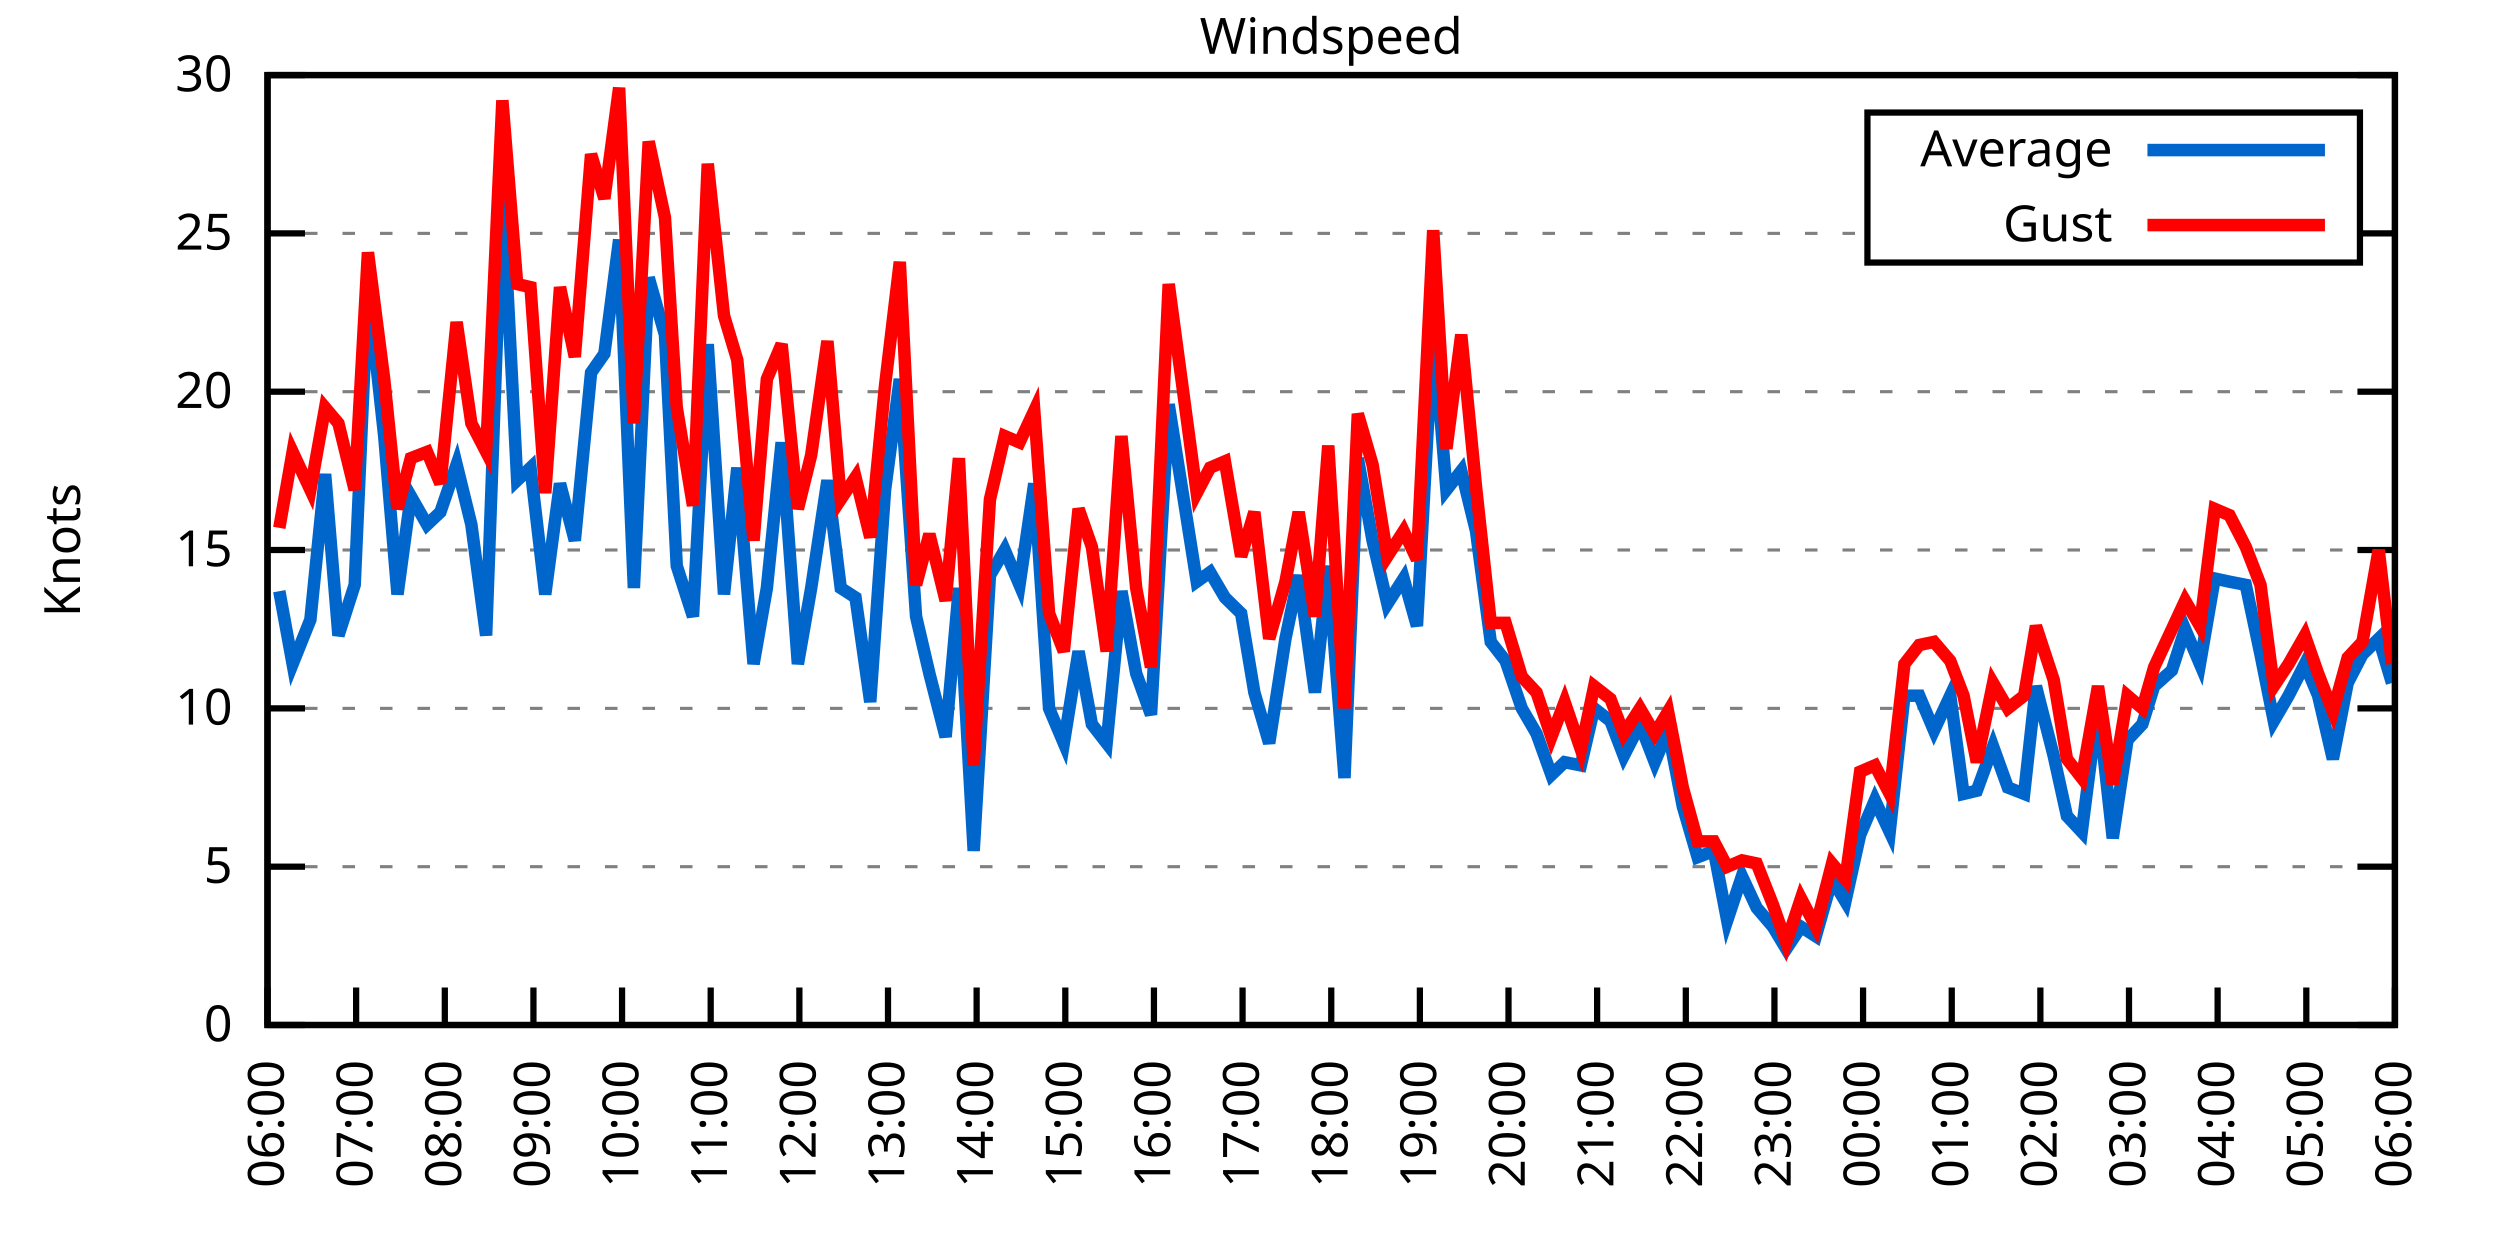
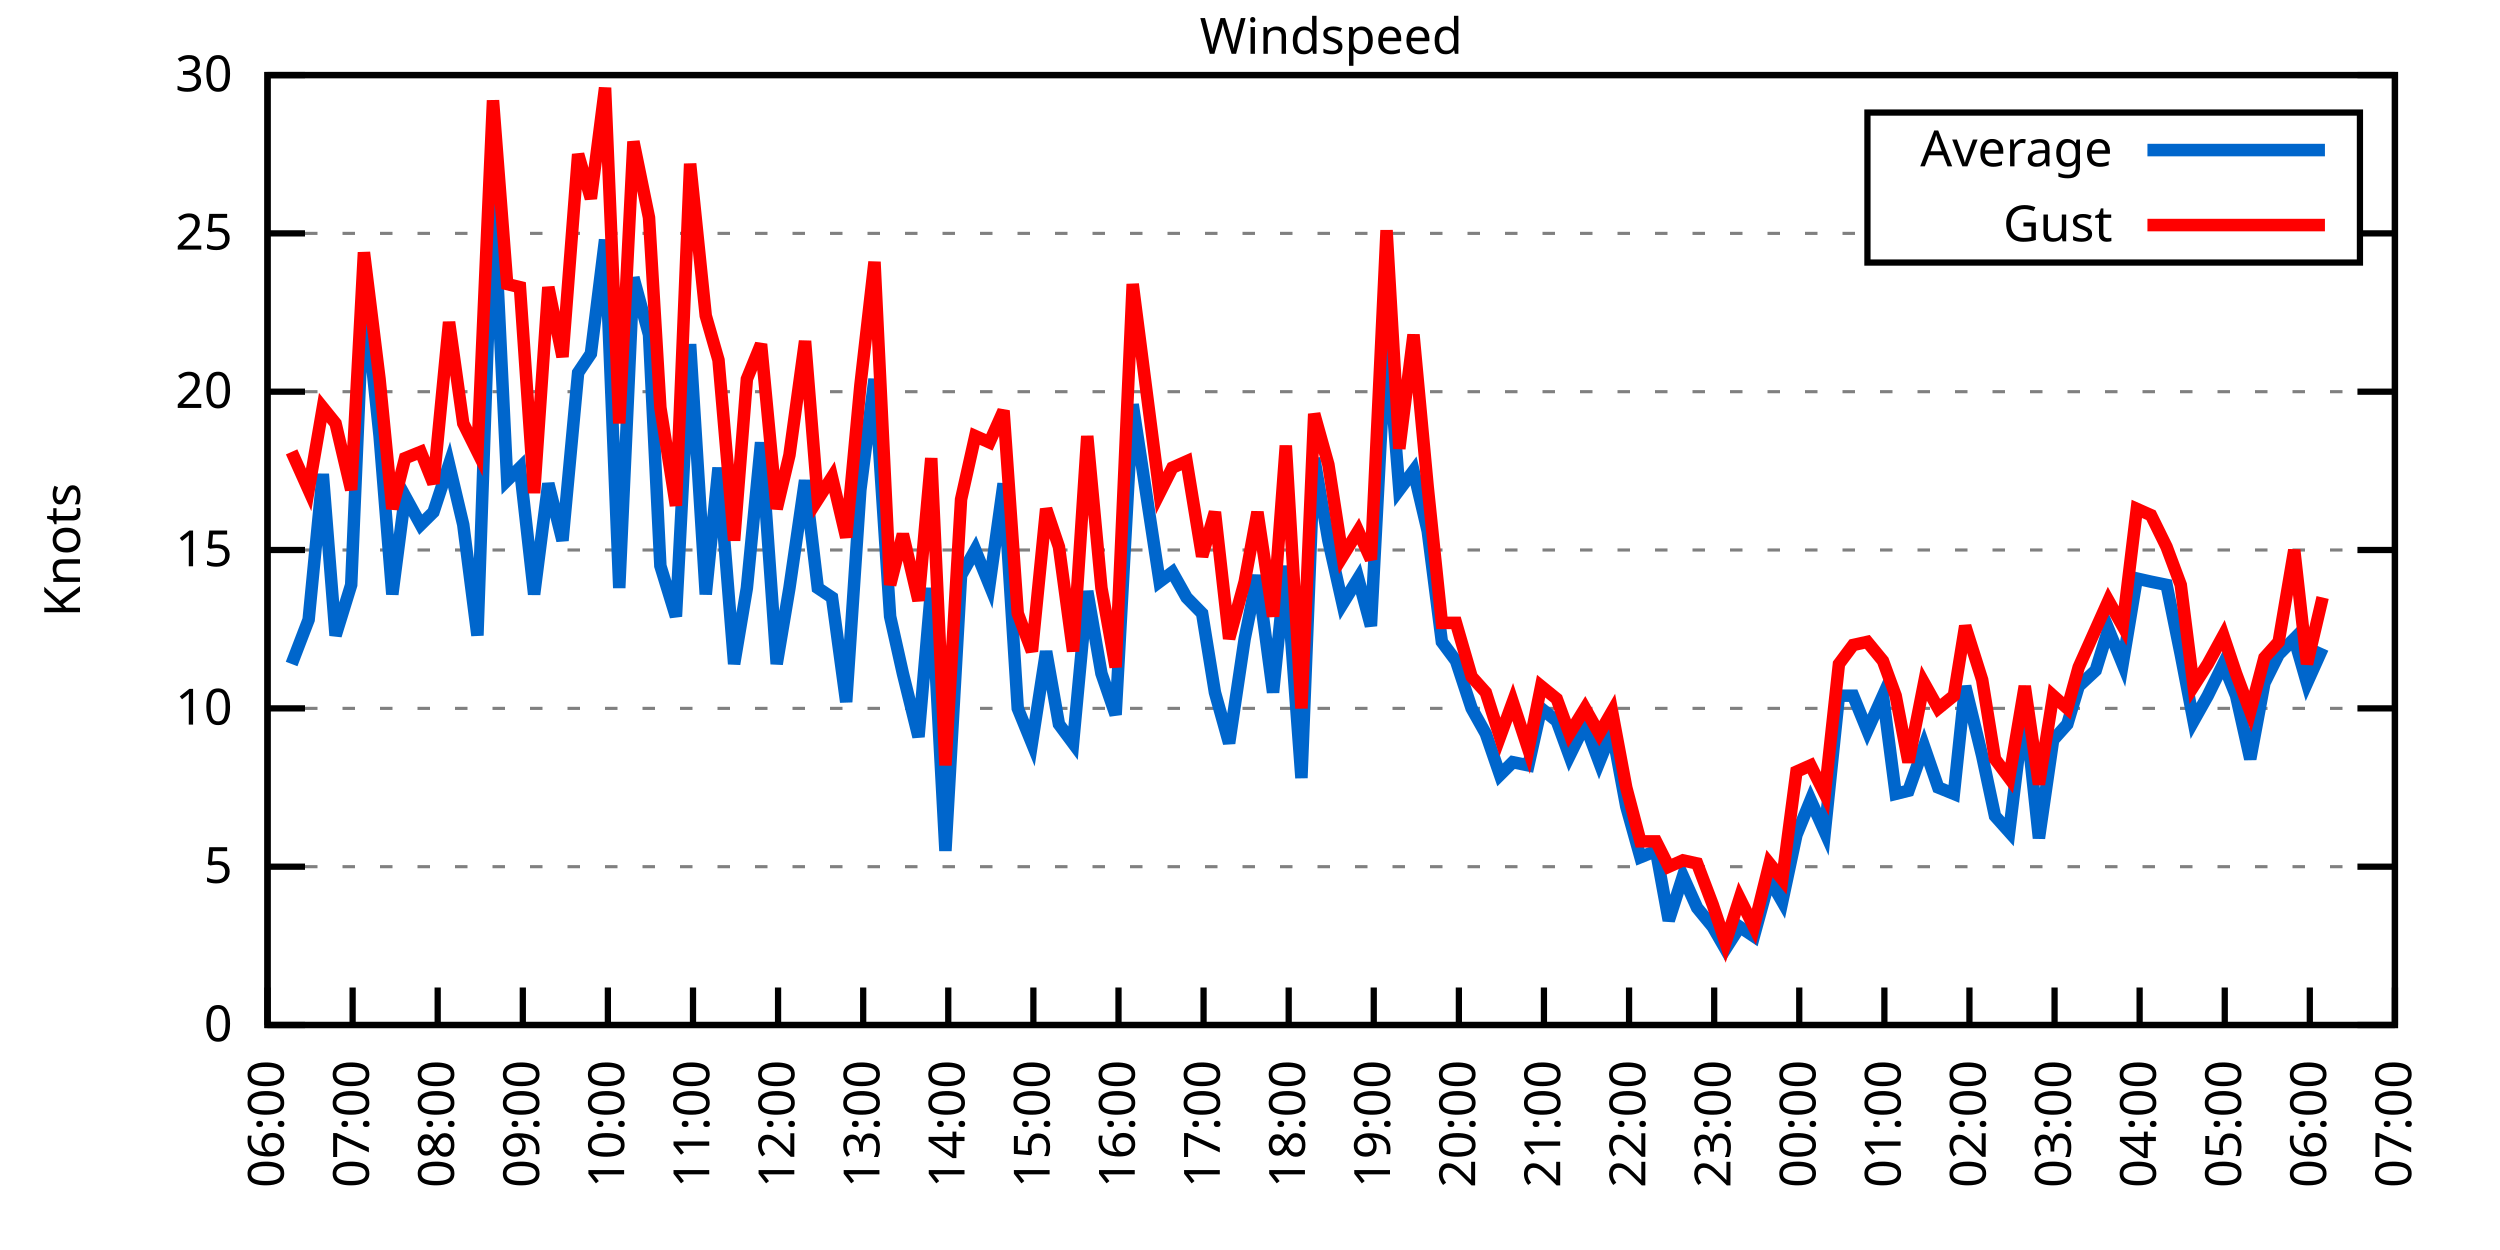
<svg xmlns="http://www.w3.org/2000/svg" xmlns:xlink="http://www.w3.org/1999/xlink" width="400" height="200" viewBox="0 0 400 200">
  <g id="gnuplot_canvas">
    <rect x="0" y="0" width="400" height="200" fill="none" />
    <defs>
      <circle id="gpDot" r="0.5" stroke-width="0.5" stroke="currentColor" />
      <path id="gpPt0" stroke-width="0.333" stroke="currentColor" d="M-1,0 h2 M0,-1 v2" />
      <path id="gpPt1" stroke-width="0.333" stroke="currentColor" d="M-1,-1 L1,1 M1,-1 L-1,1" />
      <path id="gpPt2" stroke-width="0.333" stroke="currentColor" d="M-1,0 L1,0 M0,-1 L0,1 M-1,-1 L1,1 M-1,1 L1,-1" />
      <rect id="gpPt3" stroke-width="0.333" stroke="currentColor" x="-1" y="-1" width="2" height="2" />
      <rect id="gpPt4" stroke-width="0.333" stroke="currentColor" fill="currentColor" x="-1" y="-1" width="2" height="2" />
      <circle id="gpPt5" stroke-width="0.333" stroke="currentColor" cx="0" cy="0" r="1" />
      <use xlink:href="#gpPt5" id="gpPt6" fill="currentColor" stroke="none" />
      <path id="gpPt7" stroke-width="0.333" stroke="currentColor" d="M0,-1.33 L-1.33,0.67 L1.33,0.67 z" />
      <use xlink:href="#gpPt7" id="gpPt8" fill="currentColor" stroke="none" />
      <use xlink:href="#gpPt7" id="gpPt9" stroke="currentColor" transform="rotate(180)" />
      <use xlink:href="#gpPt9" id="gpPt10" fill="currentColor" stroke="none" />
      <use xlink:href="#gpPt3" id="gpPt11" stroke="currentColor" transform="rotate(45)" />
      <use xlink:href="#gpPt11" id="gpPt12" fill="currentColor" stroke="none" />
      <path id="gpPt13" stroke-width="0.333" stroke="currentColor" d="M0,1.330 L1.265,0.411 L0.782,-1.067 L-0.782,-1.076 L-1.265,0.411 z" />
      <use xlink:href="#gpPt13" id="gpPt14" fill="currentColor" stroke="none" />
      <filter id="textbox" filterUnits="objectBoundingBox" x="0" y="0" height="1" width="1">
        <feFlood flood-color="white" flood-opacity="1" result="bgnd" />
        <feComposite in="SourceGraphic" in2="bgnd" operator="atop" />
      </filter>
      <filter id="greybox" filterUnits="objectBoundingBox" x="0" y="0" height="1" width="1">
        <feFlood flood-color="lightgrey" flood-opacity="1" result="grey" />
        <feComposite in="SourceGraphic" in2="grey" operator="atop" />
      </filter>
    </defs>
    <g fill="none" color="white" stroke="currentColor" stroke-width="1.00" stroke-linecap="butt" stroke-linejoin="miter">
</g>
    <g fill="none" color="black" stroke="currentColor" stroke-width="1.00" stroke-linecap="butt" stroke-linejoin="miter">
      <g stroke="none" shape-rendering="crispEdges">
        <polygon fill="rgb(255, 255, 255)" points="42.80,164.00 383.18,164.00 383.18,12.02 42.80,12.02 " />
      </g>
    </g>
    <g fill="none" color="black" stroke="currentColor" stroke-width="1.00" stroke-linecap="butt" stroke-linejoin="miter">
</g>
    <g fill="none" color="black" stroke="black" stroke-width="0.50" stroke-linecap="butt" stroke-linejoin="miter">
</g>
    <g fill="none" color="gray" stroke="currentColor" stroke-width="0.50" stroke-linecap="butt" stroke-linejoin="miter">
      <path stroke="gray" stroke-dasharray="2,4" class="gridline" d="M42.80,164.00 L383.19,164.00  " />
    </g>
    <g fill="none" color="gray" stroke="gray" stroke-width="1.00" stroke-linecap="butt" stroke-linejoin="miter">
</g>
    <g fill="none" color="black" stroke="currentColor" stroke-width="1.00" stroke-linecap="butt" stroke-linejoin="miter">
      <path stroke="black" d="M42.80,164.00 L48.80,164.00 M383.19,164.00 L377.19,164.00  " />
      <g transform="translate(37.20,166.60)" stroke="none" fill="black" font-family="Sans" font-size="8.00" text-anchor="end">
        <text>
          <tspan font-family="Sans"> 0</tspan>
        </text>
      </g>
    </g>
    <g fill="none" color="black" stroke="currentColor" stroke-width="1.00" stroke-linecap="butt" stroke-linejoin="miter">
</g>
    <g fill="none" color="black" stroke="black" stroke-width="0.50" stroke-linecap="butt" stroke-linejoin="miter">
</g>
    <g fill="none" color="gray" stroke="currentColor" stroke-width="0.50" stroke-linecap="butt" stroke-linejoin="miter">
      <path stroke="gray" stroke-dasharray="2,4" class="gridline" d="M42.80,138.67 L383.19,138.67  " />
    </g>
    <g fill="none" color="gray" stroke="gray" stroke-width="1.00" stroke-linecap="butt" stroke-linejoin="miter">
</g>
    <g fill="none" color="black" stroke="currentColor" stroke-width="1.00" stroke-linecap="butt" stroke-linejoin="miter">
      <path stroke="black" d="M42.80,138.67 L48.80,138.67 M383.19,138.67 L377.19,138.67  " />
      <g transform="translate(37.20,141.27)" stroke="none" fill="black" font-family="Sans" font-size="8.00" text-anchor="end">
        <text>
          <tspan font-family="Sans"> 5</tspan>
        </text>
      </g>
    </g>
    <g fill="none" color="black" stroke="currentColor" stroke-width="1.00" stroke-linecap="butt" stroke-linejoin="miter">
</g>
    <g fill="none" color="black" stroke="black" stroke-width="0.50" stroke-linecap="butt" stroke-linejoin="miter">
</g>
    <g fill="none" color="gray" stroke="currentColor" stroke-width="0.50" stroke-linecap="butt" stroke-linejoin="miter">
      <path stroke="gray" stroke-dasharray="2,4" class="gridline" d="M42.80,113.34 L383.19,113.34  " />
    </g>
    <g fill="none" color="gray" stroke="gray" stroke-width="1.00" stroke-linecap="butt" stroke-linejoin="miter">
</g>
    <g fill="none" color="black" stroke="currentColor" stroke-width="1.00" stroke-linecap="butt" stroke-linejoin="miter">
      <path stroke="black" d="M42.80,113.34 L48.80,113.34 M383.19,113.34 L377.19,113.34  " />
      <g transform="translate(37.20,115.94)" stroke="none" fill="black" font-family="Sans" font-size="8.00" text-anchor="end">
        <text>
          <tspan font-family="Sans"> 10</tspan>
        </text>
      </g>
    </g>
    <g fill="none" color="black" stroke="currentColor" stroke-width="1.00" stroke-linecap="butt" stroke-linejoin="miter">
</g>
    <g fill="none" color="black" stroke="black" stroke-width="0.50" stroke-linecap="butt" stroke-linejoin="miter">
</g>
    <g fill="none" color="gray" stroke="currentColor" stroke-width="0.50" stroke-linecap="butt" stroke-linejoin="miter">
      <path stroke="gray" stroke-dasharray="2,4" class="gridline" d="M42.80,88.00 L383.19,88.00  " />
    </g>
    <g fill="none" color="gray" stroke="gray" stroke-width="1.00" stroke-linecap="butt" stroke-linejoin="miter">
</g>
    <g fill="none" color="black" stroke="currentColor" stroke-width="1.00" stroke-linecap="butt" stroke-linejoin="miter">
      <path stroke="black" d="M42.80,88.00 L48.80,88.00 M383.19,88.00 L377.19,88.00  " />
      <g transform="translate(37.20,90.60)" stroke="none" fill="black" font-family="Sans" font-size="8.00" text-anchor="end">
        <text>
          <tspan font-family="Sans"> 15</tspan>
        </text>
      </g>
    </g>
    <g fill="none" color="black" stroke="currentColor" stroke-width="1.00" stroke-linecap="butt" stroke-linejoin="miter">
</g>
    <g fill="none" color="black" stroke="black" stroke-width="0.50" stroke-linecap="butt" stroke-linejoin="miter">
</g>
    <g fill="none" color="gray" stroke="currentColor" stroke-width="0.50" stroke-linecap="butt" stroke-linejoin="miter">
      <path stroke="gray" stroke-dasharray="2,4" class="gridline" d="M42.80,62.67 L383.19,62.67  " />
    </g>
    <g fill="none" color="gray" stroke="gray" stroke-width="1.00" stroke-linecap="butt" stroke-linejoin="miter">
</g>
    <g fill="none" color="black" stroke="currentColor" stroke-width="1.00" stroke-linecap="butt" stroke-linejoin="miter">
      <path stroke="black" d="M42.80,62.67 L48.80,62.67 M383.19,62.67 L377.19,62.67  " />
      <g transform="translate(37.20,65.27)" stroke="none" fill="black" font-family="Sans" font-size="8.00" text-anchor="end">
        <text>
          <tspan font-family="Sans"> 20</tspan>
        </text>
      </g>
    </g>
    <g fill="none" color="black" stroke="currentColor" stroke-width="1.00" stroke-linecap="butt" stroke-linejoin="miter">
</g>
    <g fill="none" color="black" stroke="black" stroke-width="0.50" stroke-linecap="butt" stroke-linejoin="miter">
</g>
    <g fill="none" color="gray" stroke="currentColor" stroke-width="0.50" stroke-linecap="butt" stroke-linejoin="miter">
      <path stroke="gray" stroke-dasharray="2,4" class="gridline" d="M42.80,37.34 L298.79,37.34 M377.59,37.34 L383.19,37.34  " />
    </g>
    <g fill="none" color="gray" stroke="gray" stroke-width="1.00" stroke-linecap="butt" stroke-linejoin="miter">
</g>
    <g fill="none" color="black" stroke="currentColor" stroke-width="1.00" stroke-linecap="butt" stroke-linejoin="miter">
      <path stroke="black" d="M42.80,37.34 L48.80,37.34 M383.19,37.34 L377.19,37.34  " />
      <g transform="translate(37.20,39.94)" stroke="none" fill="black" font-family="Sans" font-size="8.00" text-anchor="end">
        <text>
          <tspan font-family="Sans"> 25</tspan>
        </text>
      </g>
    </g>
    <g fill="none" color="black" stroke="currentColor" stroke-width="1.00" stroke-linecap="butt" stroke-linejoin="miter">
</g>
    <g fill="none" color="black" stroke="black" stroke-width="0.50" stroke-linecap="butt" stroke-linejoin="miter">
</g>
    <g fill="none" color="gray" stroke="currentColor" stroke-width="0.50" stroke-linecap="butt" stroke-linejoin="miter">
      <path stroke="gray" stroke-dasharray="2,4" class="gridline" d="M42.80,12.01 L383.19,12.01  " />
    </g>
    <g fill="none" color="gray" stroke="gray" stroke-width="1.00" stroke-linecap="butt" stroke-linejoin="miter">
</g>
    <g fill="none" color="black" stroke="currentColor" stroke-width="1.00" stroke-linecap="butt" stroke-linejoin="miter">
      <path stroke="black" d="M42.80,12.01 L48.80,12.01 M383.19,12.01 L377.19,12.01  " />
      <g transform="translate(37.20,14.61)" stroke="none" fill="black" font-family="Sans" font-size="8.00" text-anchor="end">
        <text>
          <tspan font-family="Sans"> 30</tspan>
        </text>
      </g>
    </g>
    <g fill="none" color="black" stroke="currentColor" stroke-width="1.00" stroke-linecap="butt" stroke-linejoin="miter">
      <path stroke="black" d="M42.80,164.00 L42.80,158.00  " />
      <g transform="translate(45.40,169.60) rotate(270.00)" stroke="none" fill="black" font-family="Sans" font-size="8.00" text-anchor="end">
        <text>
          <tspan font-family="Sans">06:00</tspan>
        </text>
      </g>
    </g>
    <g fill="none" color="black" stroke="currentColor" stroke-width="1.00" stroke-linecap="butt" stroke-linejoin="miter">
-       <path stroke="black" d="M56.98,164.00 L56.98,158.00  " />
-       <g transform="translate(59.58,169.60) rotate(270.00)" stroke="none" fill="black" font-family="Sans" font-size="8.00" text-anchor="end">
+       <path stroke="black" d="M56.42,164.00 L56.42,158.00  " />
+       <g transform="translate(59.02,169.60) rotate(270.00)" stroke="none" fill="black" font-family="Sans" font-size="8.00" text-anchor="end">
        <text>
          <tspan font-family="Sans">07:00</tspan>
        </text>
      </g>
    </g>
    <g fill="none" color="black" stroke="currentColor" stroke-width="1.00" stroke-linecap="butt" stroke-linejoin="miter">
-       <path stroke="black" d="M71.17,164.00 L71.17,158.00  " />
-       <g transform="translate(73.77,169.60) rotate(270.00)" stroke="none" fill="black" font-family="Sans" font-size="8.00" text-anchor="end">
+       <path stroke="black" d="M70.03,164.00 L70.03,158.00  " />
+       <g transform="translate(72.63,169.60) rotate(270.00)" stroke="none" fill="black" font-family="Sans" font-size="8.00" text-anchor="end">
        <text>
          <tspan font-family="Sans">08:00</tspan>
        </text>
      </g>
    </g>
    <g fill="none" color="black" stroke="currentColor" stroke-width="1.00" stroke-linecap="butt" stroke-linejoin="miter">
-       <path stroke="black" d="M85.35,164.00 L85.35,158.00  " />
-       <g transform="translate(87.95,169.60) rotate(270.00)" stroke="none" fill="black" font-family="Sans" font-size="8.00" text-anchor="end">
+       <path stroke="black" d="M83.65,164.00 L83.65,158.00  " />
+       <g transform="translate(86.25,169.60) rotate(270.00)" stroke="none" fill="black" font-family="Sans" font-size="8.00" text-anchor="end">
        <text>
          <tspan font-family="Sans">09:00</tspan>
        </text>
      </g>
    </g>
    <g fill="none" color="black" stroke="currentColor" stroke-width="1.00" stroke-linecap="butt" stroke-linejoin="miter">
-       <path stroke="black" d="M99.53,164.00 L99.53,158.00  " />
-       <g transform="translate(102.13,169.60) rotate(270.00)" stroke="none" fill="black" font-family="Sans" font-size="8.00" text-anchor="end">
+       <path stroke="black" d="M97.26,164.00 L97.26,158.00  " />
+       <g transform="translate(99.86,169.60) rotate(270.00)" stroke="none" fill="black" font-family="Sans" font-size="8.00" text-anchor="end">
        <text>
          <tspan font-family="Sans">10:00</tspan>
        </text>
      </g>
    </g>
    <g fill="none" color="black" stroke="currentColor" stroke-width="1.00" stroke-linecap="butt" stroke-linejoin="miter">
-       <path stroke="black" d="M113.71,164.00 L113.71,158.00  " />
-       <g transform="translate(116.31,169.60) rotate(270.00)" stroke="none" fill="black" font-family="Sans" font-size="8.00" text-anchor="end">
+       <path stroke="black" d="M110.88,164.00 L110.88,158.00  " />
+       <g transform="translate(113.48,169.60) rotate(270.00)" stroke="none" fill="black" font-family="Sans" font-size="8.00" text-anchor="end">
        <text>
          <tspan font-family="Sans">11:00</tspan>
        </text>
      </g>
    </g>
    <g fill="none" color="black" stroke="currentColor" stroke-width="1.00" stroke-linecap="butt" stroke-linejoin="miter">
-       <path stroke="black" d="M127.90,164.00 L127.90,158.00  " />
-       <g transform="translate(130.50,169.60) rotate(270.00)" stroke="none" fill="black" font-family="Sans" font-size="8.00" text-anchor="end">
+       <path stroke="black" d="M124.49,164.00 L124.49,158.00  " />
+       <g transform="translate(127.09,169.60) rotate(270.00)" stroke="none" fill="black" font-family="Sans" font-size="8.00" text-anchor="end">
        <text>
          <tspan font-family="Sans">12:00</tspan>
        </text>
      </g>
    </g>
    <g fill="none" color="black" stroke="currentColor" stroke-width="1.00" stroke-linecap="butt" stroke-linejoin="miter">
-       <path stroke="black" d="M142.08,164.00 L142.08,158.00  " />
-       <g transform="translate(144.68,169.60) rotate(270.00)" stroke="none" fill="black" font-family="Sans" font-size="8.00" text-anchor="end">
+       <path stroke="black" d="M138.11,164.00 L138.11,158.00  " />
+       <g transform="translate(140.71,169.60) rotate(270.00)" stroke="none" fill="black" font-family="Sans" font-size="8.00" text-anchor="end">
        <text>
          <tspan font-family="Sans">13:00</tspan>
        </text>
      </g>
    </g>
    <g fill="none" color="black" stroke="currentColor" stroke-width="1.00" stroke-linecap="butt" stroke-linejoin="miter">
-       <path stroke="black" d="M156.26,164.00 L156.26,158.00  " />
-       <g transform="translate(158.86,169.60) rotate(270.00)" stroke="none" fill="black" font-family="Sans" font-size="8.00" text-anchor="end">
+       <path stroke="black" d="M151.72,164.00 L151.72,158.00  " />
+       <g transform="translate(154.32,169.60) rotate(270.00)" stroke="none" fill="black" font-family="Sans" font-size="8.00" text-anchor="end">
        <text>
          <tspan font-family="Sans">14:00</tspan>
        </text>
      </g>
    </g>
    <g fill="none" color="black" stroke="currentColor" stroke-width="1.00" stroke-linecap="butt" stroke-linejoin="miter">
-       <path stroke="black" d="M170.45,164.00 L170.45,158.00  " />
-       <g transform="translate(173.05,169.60) rotate(270.00)" stroke="none" fill="black" font-family="Sans" font-size="8.00" text-anchor="end">
+       <path stroke="black" d="M165.34,164.00 L165.34,158.00  " />
+       <g transform="translate(167.94,169.60) rotate(270.00)" stroke="none" fill="black" font-family="Sans" font-size="8.00" text-anchor="end">
        <text>
          <tspan font-family="Sans">15:00</tspan>
        </text>
      </g>
    </g>
    <g fill="none" color="black" stroke="currentColor" stroke-width="1.00" stroke-linecap="butt" stroke-linejoin="miter">
-       <path stroke="black" d="M184.63,164.00 L184.63,158.00  " />
-       <g transform="translate(187.23,169.60) rotate(270.00)" stroke="none" fill="black" font-family="Sans" font-size="8.00" text-anchor="end">
+       <path stroke="black" d="M178.96,164.00 L178.96,158.00  " />
+       <g transform="translate(181.56,169.60) rotate(270.00)" stroke="none" fill="black" font-family="Sans" font-size="8.00" text-anchor="end">
        <text>
          <tspan font-family="Sans">16:00</tspan>
        </text>
      </g>
    </g>
    <g fill="none" color="black" stroke="currentColor" stroke-width="1.00" stroke-linecap="butt" stroke-linejoin="miter">
-       <path stroke="black" d="M198.81,164.00 L198.81,158.00  " />
-       <g transform="translate(201.41,169.60) rotate(270.00)" stroke="none" fill="black" font-family="Sans" font-size="8.00" text-anchor="end">
+       <path stroke="black" d="M192.57,164.00 L192.57,158.00  " />
+       <g transform="translate(195.17,169.60) rotate(270.00)" stroke="none" fill="black" font-family="Sans" font-size="8.00" text-anchor="end">
        <text>
          <tspan font-family="Sans">17:00</tspan>
        </text>
      </g>
    </g>
    <g fill="none" color="black" stroke="currentColor" stroke-width="1.00" stroke-linecap="butt" stroke-linejoin="miter">
-       <path stroke="black" d="M213.00,164.00 L213.00,158.00  " />
-       <g transform="translate(215.60,169.60) rotate(270.00)" stroke="none" fill="black" font-family="Sans" font-size="8.00" text-anchor="end">
+       <path stroke="black" d="M206.19,164.00 L206.19,158.00  " />
+       <g transform="translate(208.79,169.60) rotate(270.00)" stroke="none" fill="black" font-family="Sans" font-size="8.00" text-anchor="end">
        <text>
          <tspan font-family="Sans">18:00</tspan>
        </text>
      </g>
    </g>
    <g fill="none" color="black" stroke="currentColor" stroke-width="1.00" stroke-linecap="butt" stroke-linejoin="miter">
-       <path stroke="black" d="M227.18,164.00 L227.18,158.00  " />
-       <g transform="translate(229.78,169.60) rotate(270.00)" stroke="none" fill="black" font-family="Sans" font-size="8.00" text-anchor="end">
+       <path stroke="black" d="M219.80,164.00 L219.80,158.00  " />
+       <g transform="translate(222.40,169.60) rotate(270.00)" stroke="none" fill="black" font-family="Sans" font-size="8.00" text-anchor="end">
        <text>
          <tspan font-family="Sans">19:00</tspan>
        </text>
      </g>
    </g>
    <g fill="none" color="black" stroke="currentColor" stroke-width="1.00" stroke-linecap="butt" stroke-linejoin="miter">
-       <path stroke="black" d="M241.36,164.00 L241.36,158.00  " />
-       <g transform="translate(243.96,169.60) rotate(270.00)" stroke="none" fill="black" font-family="Sans" font-size="8.00" text-anchor="end">
+       <path stroke="black" d="M233.42,164.00 L233.42,158.00  " />
+       <g transform="translate(236.02,169.60) rotate(270.00)" stroke="none" fill="black" font-family="Sans" font-size="8.00" text-anchor="end">
        <text>
          <tspan font-family="Sans">20:00</tspan>
        </text>
      </g>
    </g>
    <g fill="none" color="black" stroke="currentColor" stroke-width="1.00" stroke-linecap="butt" stroke-linejoin="miter">
-       <path stroke="black" d="M255.54,164.00 L255.54,158.00  " />
-       <g transform="translate(258.14,169.60) rotate(270.00)" stroke="none" fill="black" font-family="Sans" font-size="8.00" text-anchor="end">
+       <path stroke="black" d="M247.03,164.00 L247.03,158.00  " />
+       <g transform="translate(249.63,169.60) rotate(270.00)" stroke="none" fill="black" font-family="Sans" font-size="8.00" text-anchor="end">
        <text>
          <tspan font-family="Sans">21:00</tspan>
        </text>
      </g>
    </g>
    <g fill="none" color="black" stroke="currentColor" stroke-width="1.00" stroke-linecap="butt" stroke-linejoin="miter">
-       <path stroke="black" d="M269.73,164.00 L269.73,158.00  " />
-       <g transform="translate(272.33,169.60) rotate(270.00)" stroke="none" fill="black" font-family="Sans" font-size="8.00" text-anchor="end">
+       <path stroke="black" d="M260.65,164.00 L260.65,158.00  " />
+       <g transform="translate(263.25,169.60) rotate(270.00)" stroke="none" fill="black" font-family="Sans" font-size="8.00" text-anchor="end">
        <text>
          <tspan font-family="Sans">22:00</tspan>
        </text>
      </g>
    </g>
    <g fill="none" color="black" stroke="currentColor" stroke-width="1.00" stroke-linecap="butt" stroke-linejoin="miter">
-       <path stroke="black" d="M283.91,164.00 L283.91,158.00  " />
-       <g transform="translate(286.51,169.60) rotate(270.00)" stroke="none" fill="black" font-family="Sans" font-size="8.00" text-anchor="end">
+       <path stroke="black" d="M274.27,164.00 L274.27,158.00  " />
+       <g transform="translate(276.87,169.60) rotate(270.00)" stroke="none" fill="black" font-family="Sans" font-size="8.00" text-anchor="end">
        <text>
          <tspan font-family="Sans">23:00</tspan>
        </text>
      </g>
    </g>
    <g fill="none" color="black" stroke="currentColor" stroke-width="1.00" stroke-linecap="butt" stroke-linejoin="miter">
-       <path stroke="black" d="M298.09,164.00 L298.09,158.00  " />
-       <g transform="translate(300.69,169.60) rotate(270.00)" stroke="none" fill="black" font-family="Sans" font-size="8.00" text-anchor="end">
+       <path stroke="black" d="M287.88,164.00 L287.88,158.00  " />
+       <g transform="translate(290.48,169.60) rotate(270.00)" stroke="none" fill="black" font-family="Sans" font-size="8.00" text-anchor="end">
        <text>
          <tspan font-family="Sans">00:00</tspan>
        </text>
      </g>
    </g>
    <g fill="none" color="black" stroke="currentColor" stroke-width="1.00" stroke-linecap="butt" stroke-linejoin="miter">
-       <path stroke="black" d="M312.28,164.00 L312.28,158.00  " />
-       <g transform="translate(314.88,169.60) rotate(270.00)" stroke="none" fill="black" font-family="Sans" font-size="8.00" text-anchor="end">
+       <path stroke="black" d="M301.50,164.00 L301.50,158.00  " />
+       <g transform="translate(304.10,169.60) rotate(270.00)" stroke="none" fill="black" font-family="Sans" font-size="8.00" text-anchor="end">
        <text>
          <tspan font-family="Sans">01:00</tspan>
        </text>
      </g>
    </g>
    <g fill="none" color="black" stroke="currentColor" stroke-width="1.00" stroke-linecap="butt" stroke-linejoin="miter">
-       <path stroke="black" d="M326.46,164.00 L326.46,158.00  " />
-       <g transform="translate(329.06,169.60) rotate(270.00)" stroke="none" fill="black" font-family="Sans" font-size="8.00" text-anchor="end">
+       <path stroke="black" d="M315.11,164.00 L315.11,158.00  " />
+       <g transform="translate(317.71,169.60) rotate(270.00)" stroke="none" fill="black" font-family="Sans" font-size="8.00" text-anchor="end">
        <text>
          <tspan font-family="Sans">02:00</tspan>
        </text>
      </g>
    </g>
    <g fill="none" color="black" stroke="currentColor" stroke-width="1.00" stroke-linecap="butt" stroke-linejoin="miter">
-       <path stroke="black" d="M340.64,164.00 L340.64,158.00  " />
-       <g transform="translate(343.24,169.60) rotate(270.00)" stroke="none" fill="black" font-family="Sans" font-size="8.00" text-anchor="end">
+       <path stroke="black" d="M328.73,164.00 L328.73,158.00  " />
+       <g transform="translate(331.33,169.60) rotate(270.00)" stroke="none" fill="black" font-family="Sans" font-size="8.00" text-anchor="end">
        <text>
          <tspan font-family="Sans">03:00</tspan>
        </text>
      </g>
    </g>
    <g fill="none" color="black" stroke="currentColor" stroke-width="1.00" stroke-linecap="butt" stroke-linejoin="miter">
-       <path stroke="black" d="M354.82,164.00 L354.82,158.00  " />
-       <g transform="translate(357.42,169.60) rotate(270.00)" stroke="none" fill="black" font-family="Sans" font-size="8.00" text-anchor="end">
+       <path stroke="black" d="M342.34,164.00 L342.34,158.00  " />
+       <g transform="translate(344.94,169.60) rotate(270.00)" stroke="none" fill="black" font-family="Sans" font-size="8.00" text-anchor="end">
        <text>
          <tspan font-family="Sans">04:00</tspan>
        </text>
      </g>
    </g>
    <g fill="none" color="black" stroke="currentColor" stroke-width="1.00" stroke-linecap="butt" stroke-linejoin="miter">
-       <path stroke="black" d="M369.01,164.00 L369.01,158.00  " />
-       <g transform="translate(371.61,169.60) rotate(270.00)" stroke="none" fill="black" font-family="Sans" font-size="8.00" text-anchor="end">
+       <path stroke="black" d="M355.96,164.00 L355.96,158.00  " />
+       <g transform="translate(358.56,169.60) rotate(270.00)" stroke="none" fill="black" font-family="Sans" font-size="8.00" text-anchor="end">
        <text>
          <tspan font-family="Sans">05:00</tspan>
+         </text>
+       </g>
+     </g>
+     <g fill="none" color="black" stroke="currentColor" stroke-width="1.00" stroke-linecap="butt" stroke-linejoin="miter">
+       <path stroke="black" d="M369.57,164.00 L369.57,158.00  " />
+       <g transform="translate(372.17,169.60) rotate(270.00)" stroke="none" fill="black" font-family="Sans" font-size="8.00" text-anchor="end">
+         <text>
+           <tspan font-family="Sans">06:00</tspan>
        </text>
      </g>
    </g>
    <g fill="none" color="black" stroke="currentColor" stroke-width="1.00" stroke-linecap="butt" stroke-linejoin="miter">
      <path stroke="black" d="M383.19,164.00 L383.19,158.00  " />
      <g transform="translate(385.79,169.60) rotate(270.00)" stroke="none" fill="black" font-family="Sans" font-size="8.00" text-anchor="end">
        <text>
-           <tspan font-family="Sans">06:00</tspan>
+           <tspan font-family="Sans">07:00</tspan>
        </text>
      </g>
    </g>
    <g fill="none" color="black" stroke="currentColor" stroke-width="1.00" stroke-linecap="butt" stroke-linejoin="miter">
</g>
    <g fill="none" color="black" stroke="currentColor" stroke-width="1.00" stroke-linecap="butt" stroke-linejoin="miter">
      <path stroke="black" d="M42.80,12.01 L42.80,164.00 L383.19,164.00 L383.19,12.01 L42.80,12.01 Z  " />
    </g>
    <g fill="none" color="black" stroke="currentColor" stroke-width="1.00" stroke-linecap="butt" stroke-linejoin="miter">
</g>
    <g fill="none" color="black" stroke="currentColor" stroke-width="1.00" stroke-linecap="butt" stroke-linejoin="miter">
      <path stroke="black" d="M298.79,42.01 L298.79,18.01 L377.59,18.01 L377.59,42.01 L298.79,42.01 Z  " />
    </g>
    <g id="Windspeed_plot_1">
      <g fill="none" color="white" stroke="black" stroke-width="2.00" stroke-linecap="butt" stroke-linejoin="miter">
</g>
      <g fill="none" color="black" stroke="currentColor" stroke-width="2.00" stroke-linecap="butt" stroke-linejoin="miter">
        <g transform="translate(337.99,26.61)" stroke="none" fill="black" font-family="Sans" font-size="8.00" text-anchor="end">
          <text>
            <tspan font-family="Sans">Average</tspan>
          </text>
        </g>
      </g>
      <g fill="none" color="black" stroke="currentColor" stroke-width="2.00" stroke-linecap="butt" stroke-linejoin="miter">
-         <path stroke="rgb(  0, 102, 204)" d="M343.59,24.01 L371.99,24.01 M44.69,94.59 L46.82,106.24 L49.66,99.15 L52.02,75.85 L54.15,101.68 L56.75,93.58   L58.87,45.95 L61.47,69.77 L63.60,95.10 L65.73,79.39 L68.33,83.95 L70.46,81.93 L73.06,74.33 L75.42,83.95   L77.78,101.68 L80.38,30.25 L82.75,76.86 L84.88,74.83 L87.24,95.10 L89.60,77.37 L91.97,86.49 L94.57,59.63   L96.70,56.59 L99.06,38.35 L101.42,94.08 L103.79,44.43 L106.39,53.55 L108.28,90.54 L110.88,98.64 L113.24,55.07   L115.84,95.10 L117.97,74.83 L120.57,106.24 L122.70,94.08 L125.06,70.78 L127.66,106.24 L129.79,94.08 L132.39,76.86   L134.52,94.08 L136.88,95.60 L139.24,112.32 L141.61,78.38 L143.97,60.65 L146.57,98.64 L148.70,107.76 L151.30,117.90   L153.43,94.08 L155.79,136.14 L158.39,92.06 L160.75,88.00 L163.12,93.58 L165.48,77.37 L167.85,113.34 L170.21,118.91   L172.57,104.22 L174.70,115.87 L177.06,118.91 L179.43,94.59 L181.79,107.76 L184.16,114.35 L186.99,64.70 L191.48,93.07   L193.61,91.55 L195.98,95.60 L198.58,98.14 L200.70,110.80 L203.07,118.91 L205.67,102.19 L207.79,92.06 L210.39,110.80   L212.52,90.54 L215.12,124.48 L217.25,73.31 L219.61,86.49 L221.98,96.62 L224.58,92.56 L226.71,100.16 L229.31,52.54   L231.43,78.38 L233.80,75.34 L236.16,84.97 L238.52,102.70 L240.89,105.74 L243.49,113.34 L245.85,117.39 L248.22,123.98   L250.34,121.95 L252.94,122.46 L255.07,113.34 L257.67,115.36 L259.80,120.94 L262.40,115.87 L264.76,121.95 L266.89,116.88   L269.25,129.04 L271.62,137.15 L274.22,136.14 L276.35,147.28 L278.71,140.19 L281.07,145.25 L283.67,148.29 L285.80,151.84   L288.16,148.29 L290.53,149.81 L293.13,140.69 L295.26,144.24 L297.62,133.60 L299.98,128.03 L302.35,133.10 L304.71,111.31   L307.08,111.31 L309.44,116.88 L312.04,111.31 L314.17,127.02 L316.29,126.51 L318.89,119.42 L321.26,126.00 L323.86,127.02   L325.75,109.79 L328.59,120.94 L330.71,130.56 L333.08,133.10 L335.68,112.83 L338.04,134.11 L340.40,118.40 L342.77,115.87   L344.66,109.79 L347.50,107.26 L349.62,100.67 L351.99,106.24 L354.35,92.56 L356.72,93.07 L359.32,93.58 L361.68,104.72   L363.81,115.36 L366.17,111.31 L368.77,106.24 L370.90,111.31 L373.26,121.44 L375.63,109.28 L377.99,104.72 L380.59,102.19   L382.72,109.28  " />
+         <path stroke="rgb(  0, 102, 204)" d="M343.59,24.01 L371.99,24.01 M46.66,106.24 L49.38,99.15 L51.65,75.85 L53.69,101.68 L56.19,93.58 L58.23,45.95   L60.73,69.77 L62.77,95.10 L64.81,79.39 L67.31,83.95 L69.35,81.93 L71.85,74.33 L74.12,83.95 L76.39,101.68   L78.88,30.25 L81.15,76.86 L83.19,74.83 L85.46,95.10 L87.73,77.37 L90.00,86.49 L92.50,59.63 L94.54,56.59   L96.81,38.35 L99.08,94.08 L101.35,44.43 L103.84,53.55 L105.66,90.54 L108.15,98.64 L110.42,55.07 L112.92,95.10   L114.96,74.83 L117.46,106.24 L119.50,94.08 L121.77,70.78 L124.27,106.24 L126.31,94.08 L128.81,76.86 L130.85,94.08   L133.12,95.60 L135.39,112.32 L137.66,78.38 L139.92,60.65 L142.42,98.64 L144.46,107.76 L146.96,117.90 L149.00,94.08   L151.27,136.14 L153.77,92.06 L156.04,88.00 L158.31,93.58 L160.57,77.37 L162.84,113.34 L165.11,118.91 L167.38,104.22   L169.43,115.87 L171.69,118.91 L173.96,94.59 L176.23,107.76 L178.50,114.35 L181.23,64.70 L185.54,93.07 L187.58,91.55   L189.85,95.60 L192.34,98.14 L194.39,110.80 L196.66,118.91 L199.15,102.19 L201.19,92.06 L203.69,110.80 L205.73,90.54   L208.23,124.48 L210.27,73.31 L212.54,86.49 L214.81,96.62 L217.31,92.56 L219.35,100.16 L221.85,52.54 L223.89,78.38   L226.16,75.34 L228.43,84.97 L230.70,102.70 L232.96,105.74 L235.46,113.34 L237.73,117.39 L240.00,123.98 L242.04,121.95   L244.54,122.46 L246.58,113.34 L249.08,115.36 L251.12,120.94 L253.61,115.87 L255.88,121.95 L257.93,116.88 L260.20,129.04   L262.47,137.15 L264.96,136.14 L267.00,147.28 L269.27,140.19 L271.54,145.25 L274.04,148.29 L276.08,151.84 L278.35,148.29   L280.62,149.81 L283.12,140.69 L285.16,144.24 L287.43,133.60 L289.70,128.03 L291.97,133.10 L294.23,111.31 L296.50,111.31   L298.77,116.88 L301.27,111.31 L303.31,127.02 L305.35,126.51 L307.85,119.42 L310.12,126.00 L312.62,127.02 L314.43,109.79   L317.15,120.94 L319.20,130.56 L321.47,133.10 L323.96,112.83 L326.23,134.11 L328.50,118.40 L330.77,115.87 L332.59,109.79   L335.31,107.26 L337.35,100.67 L339.62,106.24 L341.89,92.56 L344.16,93.07 L346.65,93.58 L348.92,104.72 L350.97,115.36   L353.24,111.31 L355.73,106.24 L357.77,111.31 L360.04,121.44 L362.31,109.28 L364.58,104.72 L367.08,102.19 L369.12,109.28   L371.62,103.71  " />
      </g>
    </g>
    <g id="Windspeed_plot_2">
      <g fill="none" color="black" stroke="currentColor" stroke-width="2.00" stroke-linecap="butt" stroke-linejoin="miter">
        <g transform="translate(337.99,38.61)" stroke="none" fill="black" font-family="Sans" font-size="8.00" text-anchor="end">
          <text>
            <tspan font-family="Sans">Gust</tspan>
          </text>
        </g>
      </g>
      <g fill="none" color="black" stroke="currentColor" stroke-width="2.00" stroke-linecap="butt" stroke-linejoin="miter">
-         <path stroke="rgb(255,   0,   0)" d="M343.59,36.01 L371.99,36.01 M44.69,84.46 L46.82,72.30 L49.66,78.38 L52.02,65.21 L54.15,67.74 L56.75,78.38   L58.87,40.38 L61.47,60.65 L63.60,81.42 L65.73,73.31 L68.33,72.30 L70.46,77.37 L73.06,51.53 L75.42,67.74   L77.78,72.30 L80.38,16.06 L82.75,45.45 L84.88,45.95 L87.24,78.89 L89.60,45.95 L91.97,57.10 L94.57,24.68   L96.70,31.77 L99.06,14.04 L101.42,67.74 L103.79,22.65 L106.39,34.81 L108.28,65.21 L110.88,80.91 L113.24,26.20   L115.84,50.51 L117.97,57.61 L120.57,86.49 L122.70,60.65 L125.06,55.07 L127.66,81.42 L129.79,72.81 L132.39,54.57   L134.52,79.90 L136.88,76.35 L139.24,85.98 L141.61,61.66 L143.97,41.90 L146.57,93.58 L148.70,85.47 L151.30,96.11   L153.43,73.31 L155.79,122.46 L158.39,79.90 L160.75,69.77 L163.12,70.78 L165.48,65.71 L167.85,98.14 L170.21,104.22   L172.57,81.42 L174.70,87.50 L177.06,104.22 L179.43,69.77 L181.79,94.08 L184.16,106.75 L186.99,45.45 L191.48,78.89   L193.61,74.83 L195.98,73.82 L198.58,89.02 L200.70,81.93 L203.07,102.19 L205.67,93.07 L207.79,81.93 L210.39,98.64   L212.52,71.29 L215.12,113.34 L217.25,66.22 L219.61,74.33 L221.98,89.02 L224.58,84.97 L226.71,89.52 L229.31,36.84   L231.43,71.79 L233.80,53.55 L236.16,77.87 L238.52,99.66 L240.89,99.66 L243.49,108.27 L245.85,110.80 L248.22,117.90   L250.34,112.32 L252.94,119.92 L255.07,109.79 L257.67,111.82 L259.80,117.39 L262.40,113.34 L264.76,117.39 L266.89,113.84   L269.25,126.00 L271.62,134.62 L274.22,134.62 L276.35,138.67 L278.71,137.66 L281.07,138.16 L283.67,144.75 L285.80,150.83   L288.16,143.73 L290.53,148.29 L293.13,138.16 L295.26,140.69 L297.62,123.47 L299.98,122.46 L302.35,127.02 L304.71,106.24   L307.08,103.20 L309.44,102.70 L312.04,105.74 L314.17,111.31 L316.29,121.95 L318.89,109.28 L321.26,113.34 L323.86,111.31   L325.75,100.16 L328.59,108.78 L330.71,121.44 L333.08,124.48 L335.68,109.79 L338.04,125.50 L340.40,111.31 L342.77,113.34   L344.66,106.75 L347.50,100.67 L349.62,96.11 L351.99,100.16 L354.35,81.42 L356.72,82.43 L359.32,87.50 L361.68,93.58   L363.81,109.79 L366.17,106.24 L368.77,101.68 L370.90,107.76 L373.26,113.84 L375.63,105.23 L377.99,102.70 L380.59,88.00   L382.72,106.24  " />
+         <path stroke="rgb(255,   0,   0)" d="M343.59,36.01 L371.99,36.01 M46.66,72.30 L49.38,78.38 L51.65,65.21 L53.69,67.74 L56.19,78.38 L58.23,40.38   L60.73,60.65 L62.77,81.42 L64.81,73.31 L67.31,72.30 L69.35,77.37 L71.85,51.53 L74.12,67.74 L76.39,72.30   L78.88,16.06 L81.15,45.45 L83.19,45.95 L85.46,78.89 L87.73,45.95 L90.00,57.10 L92.50,24.68 L94.54,31.77   L96.81,14.04 L99.08,67.74 L101.35,22.65 L103.84,34.81 L105.66,65.21 L108.15,80.91 L110.42,26.20 L112.92,50.51   L114.96,57.61 L117.46,86.49 L119.50,60.65 L121.77,55.07 L124.27,81.42 L126.31,72.81 L128.81,54.57 L130.85,79.90   L133.12,76.35 L135.39,85.98 L137.66,61.66 L139.92,41.90 L142.42,93.58 L144.46,85.47 L146.96,96.11 L149.00,73.31   L151.27,122.46 L153.77,79.90 L156.04,69.77 L158.31,70.78 L160.57,65.71 L162.84,98.14 L165.11,104.22 L167.38,81.42   L169.43,87.50 L171.69,104.22 L173.96,69.77 L176.23,94.08 L178.50,106.75 L181.23,45.45 L185.54,78.89 L187.58,74.83   L189.85,73.82 L192.34,89.02 L194.39,81.93 L196.66,102.19 L199.15,93.07 L201.19,81.93 L203.69,98.64 L205.73,71.29   L208.23,113.34 L210.27,66.22 L212.54,74.33 L214.81,89.02 L217.31,84.97 L219.35,89.52 L221.85,36.84 L223.89,71.79   L226.16,53.55 L228.43,77.87 L230.70,99.66 L232.96,99.66 L235.46,108.27 L237.73,110.80 L240.00,117.90 L242.04,112.32   L244.54,119.92 L246.58,109.79 L249.08,111.82 L251.12,117.39 L253.61,113.34 L255.88,117.39 L257.93,113.84 L260.20,126.00   L262.47,134.62 L264.96,134.62 L267.00,138.67 L269.27,137.66 L271.54,138.16 L274.04,144.75 L276.08,150.83 L278.35,143.73   L280.62,148.29 L283.12,138.16 L285.16,140.69 L287.43,123.47 L289.70,122.46 L291.97,127.02 L294.23,106.24 L296.50,103.20   L298.77,102.70 L301.27,105.74 L303.31,111.31 L305.35,121.95 L307.85,109.28 L310.12,113.34 L312.62,111.31 L314.43,100.16   L317.15,108.78 L319.20,121.44 L321.47,124.48 L323.96,109.79 L326.23,125.50 L328.50,111.31 L330.77,113.34 L332.59,106.75   L335.31,100.67 L337.35,96.11 L339.62,100.16 L341.89,81.42 L344.16,82.43 L346.65,87.50 L348.92,93.58 L350.97,109.79   L353.24,106.24 L355.73,101.68 L357.77,107.76 L360.04,113.84 L362.31,105.23 L364.58,102.70 L367.08,88.00 L369.12,106.24   L371.62,95.60  " />
      </g>
    </g>
    <g fill="none" color="black" stroke="currentColor" stroke-width="2.00" stroke-linecap="butt" stroke-linejoin="miter">
</g>
    <g fill="none" color="black" stroke="black" stroke-width="1.00" stroke-linecap="butt" stroke-linejoin="miter">
</g>
    <g fill="none" color="black" stroke="currentColor" stroke-width="1.00" stroke-linecap="butt" stroke-linejoin="miter">
      <path stroke="black" d="M42.80,12.01 L42.80,164.00 L383.19,164.00 L383.19,12.01 L42.80,12.01 Z  " />
      <g transform="translate(12.80,88.01) rotate(270.00)" stroke="none" fill="black" font-family="Sans" font-size="8.00" text-anchor="middle">
        <text>
          <tspan font-family="Sans">Knots</tspan>
        </text>
      </g>
    </g>
    <g fill="none" color="black" stroke="currentColor" stroke-width="1.00" stroke-linecap="butt" stroke-linejoin="miter">
</g>
    <g fill="none" color="black" stroke="currentColor" stroke-width="1.00" stroke-linecap="butt" stroke-linejoin="miter">
      <g transform="translate(212.99,8.61)" stroke="none" fill="black" font-family="Sans" font-size="8.00" text-anchor="middle">
        <text>
          <tspan font-family="Sans">Windspeed</tspan>
        </text>
      </g>
    </g>
    <g fill="none" color="black" stroke="currentColor" stroke-width="1.00" stroke-linecap="butt" stroke-linejoin="miter">
</g>
  </g>
</svg>
